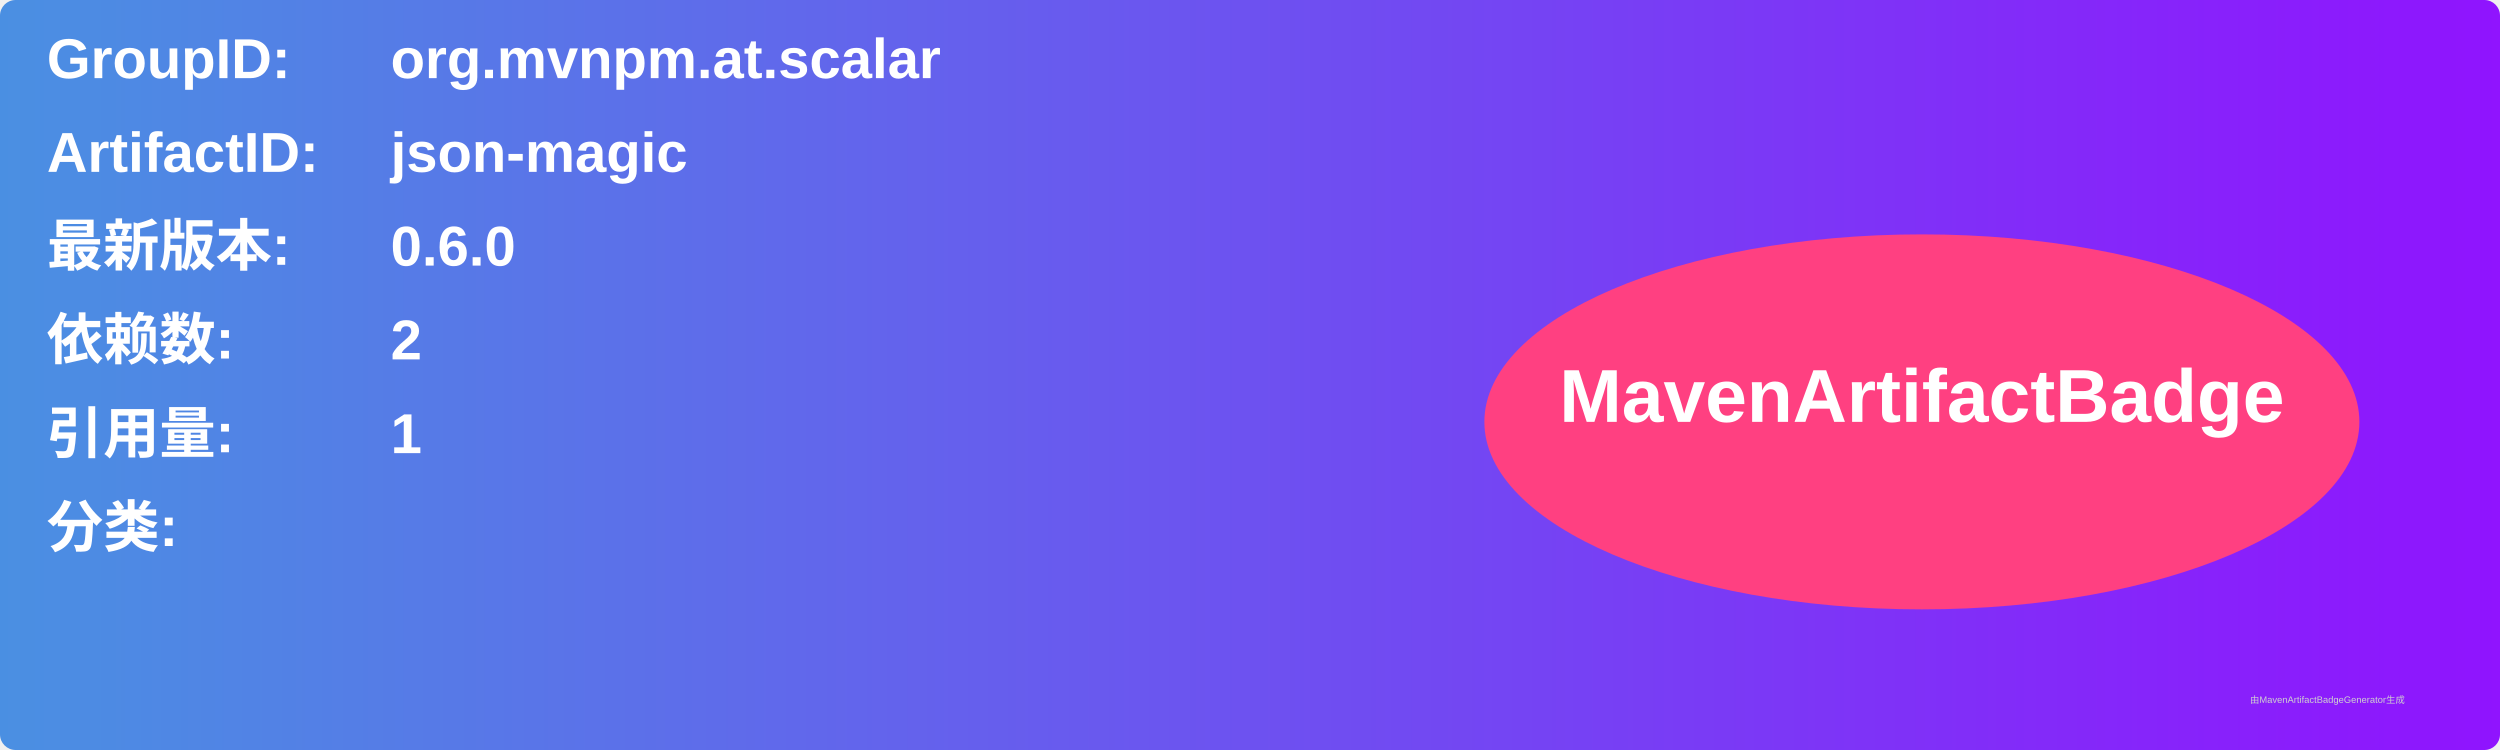
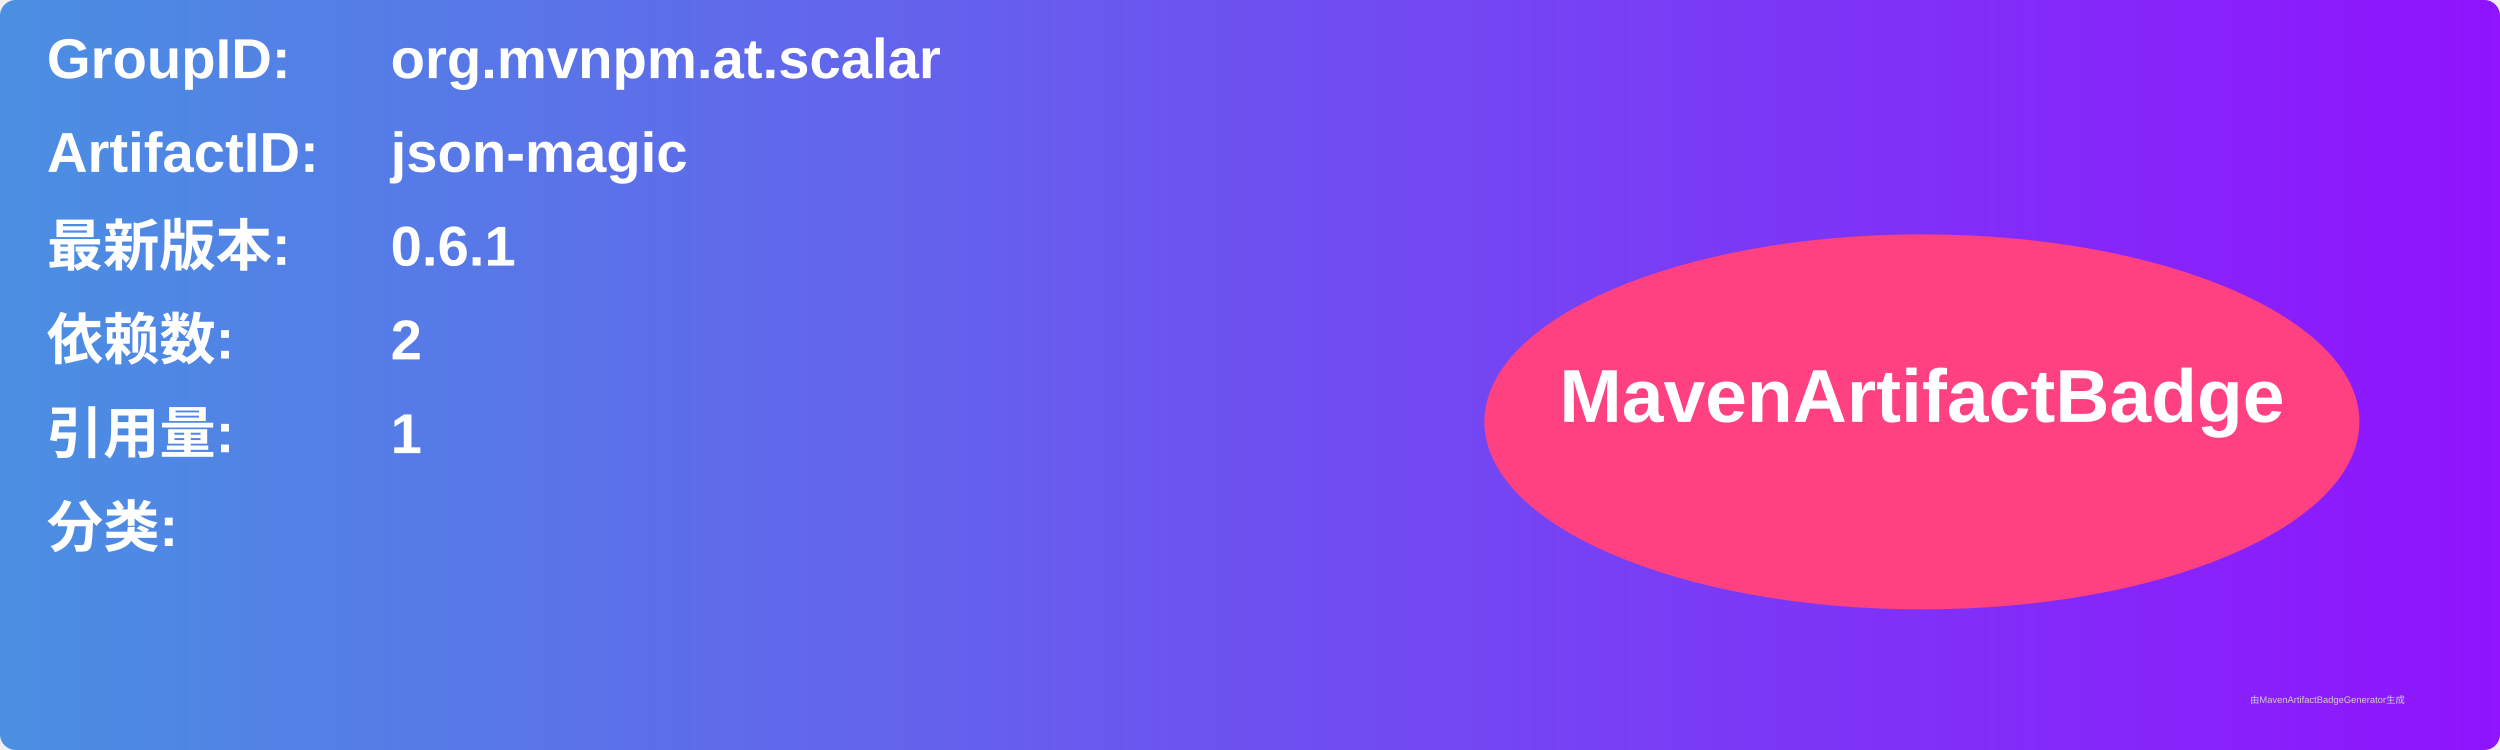
<svg xmlns="http://www.w3.org/2000/svg" width="800" height="240" viewBox="0 0 800 240">
  <linearGradient id="grad" x1="0%" y1="0%" x2="100%" y2="0%">
    <stop offset="0%" stop-color="#4a90e2" />
    <stop offset="100%" stop-color="#9013fe" />
  </linearGradient>
  <rect width="100%" height="100%" rx="5" ry="5" fill="url(#grad)" />
  <g transform="translate(15, 15)">
    <text x="0" y="10" font-family="Arial" font-size="18" fill="white" font-weight="bold" width="260">GroupID:</text>
    <text x="110" y="10" font-family="Arial" font-size="18" fill="white" font-weight="bold" width="460">org.mvnpm.at.scalar</text>
    <text x="0" y="40" font-family="Arial" font-size="18" fill="white" font-weight="bold" width="260">ArtifactID:</text>
    <text x="110" y="40" font-family="Arial" font-size="18" fill="white" font-weight="bold" width="460">json-magic</text>
    <text x="0" y="70" font-family="Arial" font-size="18" fill="white" font-weight="bold">最新版本:</text>
    <text x="110" y="70" font-family="Arial" font-size="18" fill="white" font-weight="bold">
-       <tspan font-weight="bold">0.6.0</tspan>
+       <tspan font-weight="bold">0.6.1</tspan>
    </text>
    <text x="0" y="100" font-family="Arial" font-size="18" fill="white" font-weight="bold">依赖数: </text>
    <text x="110" y="100" font-family="Arial" font-size="18" fill="white">
      <tspan font-weight="bold">2</tspan>
    </text>
    <text x="0" y="130" font-family="Arial" font-size="18" fill="white" font-weight="bold">引用量: </text>
    <text x="110" y="130" font-family="Arial" font-size="18" fill="white">
      <tspan font-weight="bold">1</tspan>
    </text>
    <text x="0" y="160" font-family="Arial" font-size="18" fill="white" font-weight="bold">分类:</text>
    <text x="10" y="190" font-family="Arial" font-size="10" fill="white">
      <tspan font-weight="bold" />
    </text>
    <ellipse cx="600" cy="120" rx="140" ry="60" fill="#ff4081" />
    <text x="600" y="120" text-anchor="middle" font-family="Arial" font-size="24" fill="white" font-weight="bold">MavenArtifactBadge</text>
  </g>
  <text x="720" y="225" font-family="Arial" font-size="3" fill="#d0d0d0">由MavenArtifactBadgeGenerator生成</text>
</svg>
